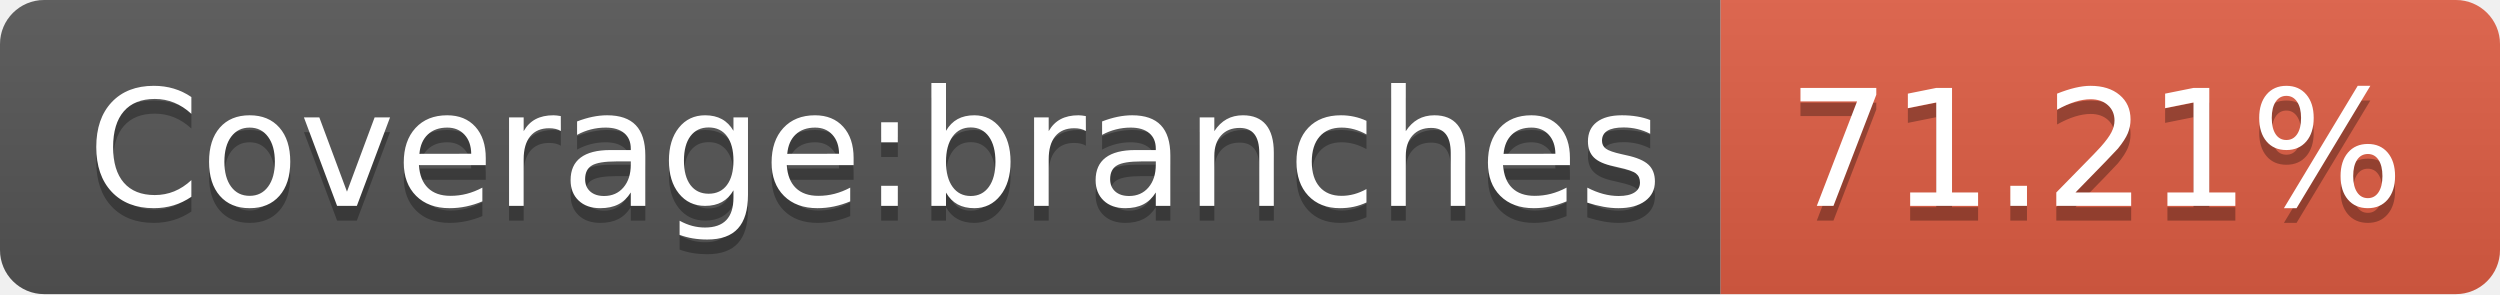
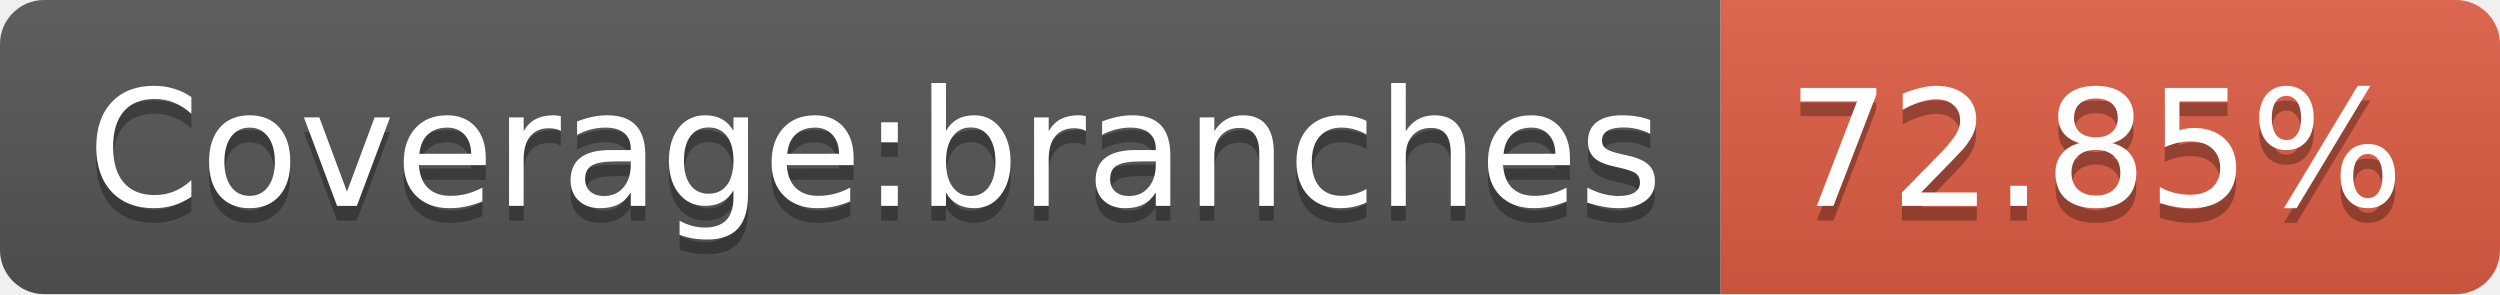
- <svg xmlns="http://www.w3.org/2000/svg" width="170" height="20" role="img" aria-label="Coverage:branches: 71.21%">
+ <svg xmlns="http://www.w3.org/2000/svg" width="170" height="20" role="img" aria-label="Coverage:branches: 72.85%">
  <linearGradient id="s" x2="0" y2="100%">
    <stop offset="0" stop-color="#bbb" stop-opacity=".1" />
    <stop offset="1" stop-opacity=".1" />
  </linearGradient>
  <clipPath id="r">
    <rect width="170" height="20" rx="3" fill="#fff" />
  </clipPath>
  <g clip-path="url(#r)">
    <rect width="117" height="20" fill="#555" />
    <rect x="117" width="53" height="20" fill="#e05d44" />
    <rect width="170" height="20" fill="url(#s)" />
  </g>
  <g fill="#fff" text-anchor="middle" font-family="Verdana,Geneva,DejaVu Sans,sans-serif" text-rendering="geometricPrecision" font-size="110">
    <text aria-hidden="true" x="595" y="150" fill="#010101" fill-opacity=".3" transform="scale(.1)" textLength="1070">Coverage:branches</text>
    <text x="595" y="140" transform="scale(.1)" fill="#fff" textLength="1070">Coverage:branches</text>
-     <text aria-hidden="true" x="1425" y="150" fill="#010101" fill-opacity=".3" transform="scale(.1)" textLength="430">71.21%</text>
-     <text x="1425" y="140" transform="scale(.1)" fill="#fff" textLength="430">71.21%</text>
+     <text aria-hidden="true" x="1425" y="150" fill="#010101" fill-opacity=".3" transform="scale(.1)" textLength="430">72.85%</text>
+     <text x="1425" y="140" transform="scale(.1)" fill="#fff" textLength="430">72.85%</text>
  </g>
</svg>
